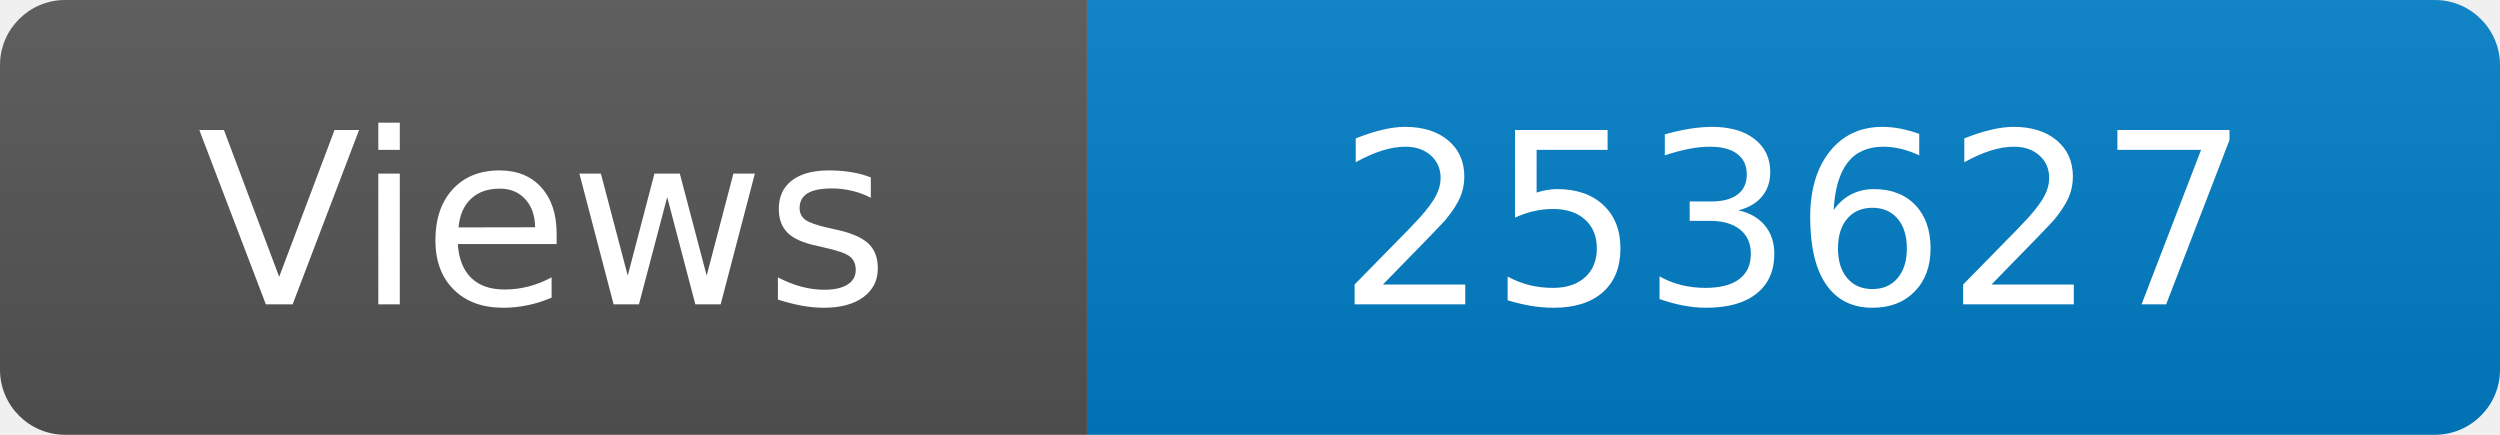
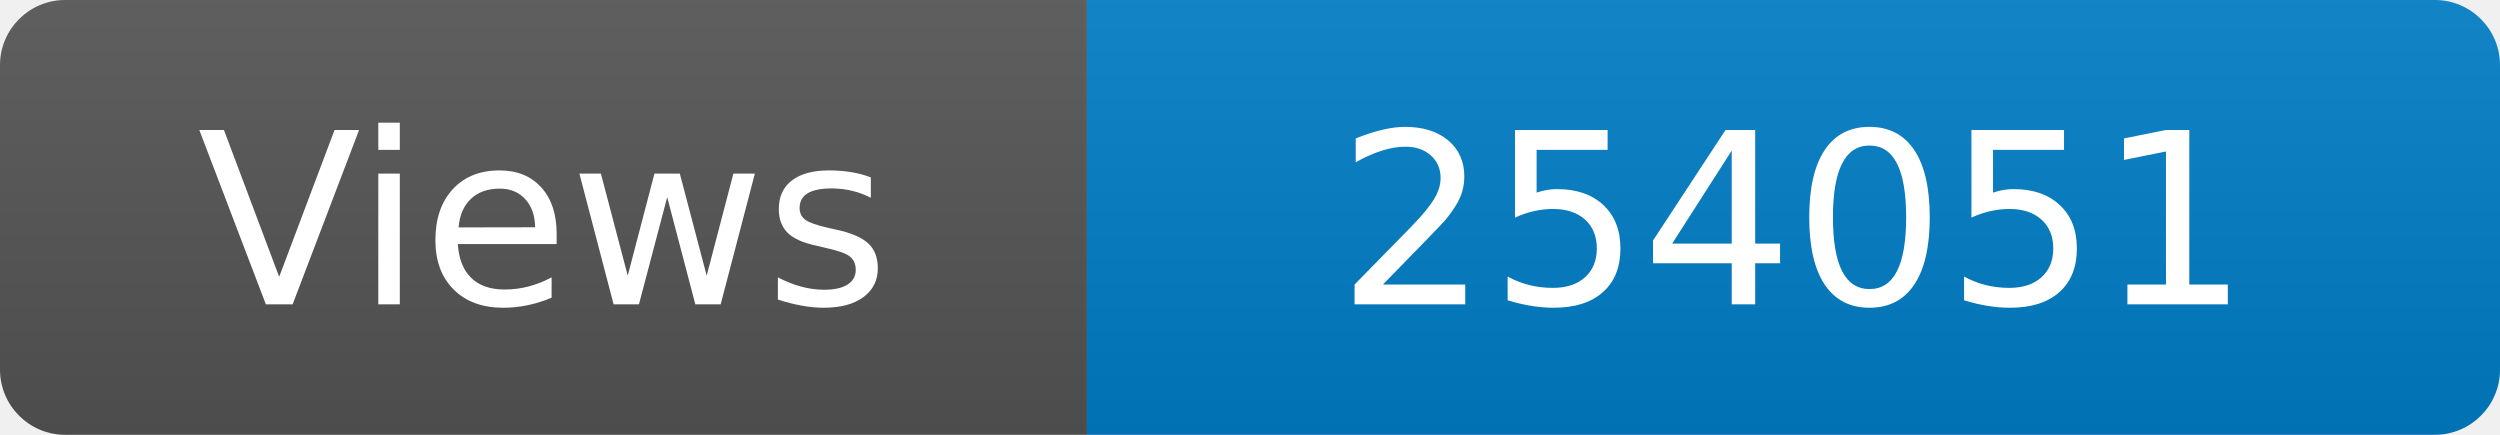
<svg xmlns="http://www.w3.org/2000/svg" width="115" height="20" role="img" aria-label="Maintained?: yes">
  <linearGradient id="s" x2="0" y2="100%">
    <stop offset="0" stop-color="#bbb" stop-opacity=".1" />
    <stop offset="1" stop-opacity=".1" />
  </linearGradient>
  <clipPath id="r">
    <rect width="115" height="20" rx="3" fill="#fff" />
  </clipPath>
  <g clip-path="url(#r)">
    <rect width="50" height="20" fill="#555" />
    <rect x="50" width="160" height="20" fill="#007ec6" />
    <rect width="115" height="20" fill="url(#s)" />
  </g>
  <g fill="#fff" text-anchor="middle" font-family="Verdana,Geneva,DejaVu Sans,sans-serif" font-size="110">
    <text x="250" y="140" transform="scale(.1)" fill="#fff">Views</text>
-     <text x="825" y="140" transform="scale(.1)" fill="#fff">253627</text>
+     <text x="825" y="140" transform="scale(.1)" fill="#fff">254051</text>
  </g>
</svg>
